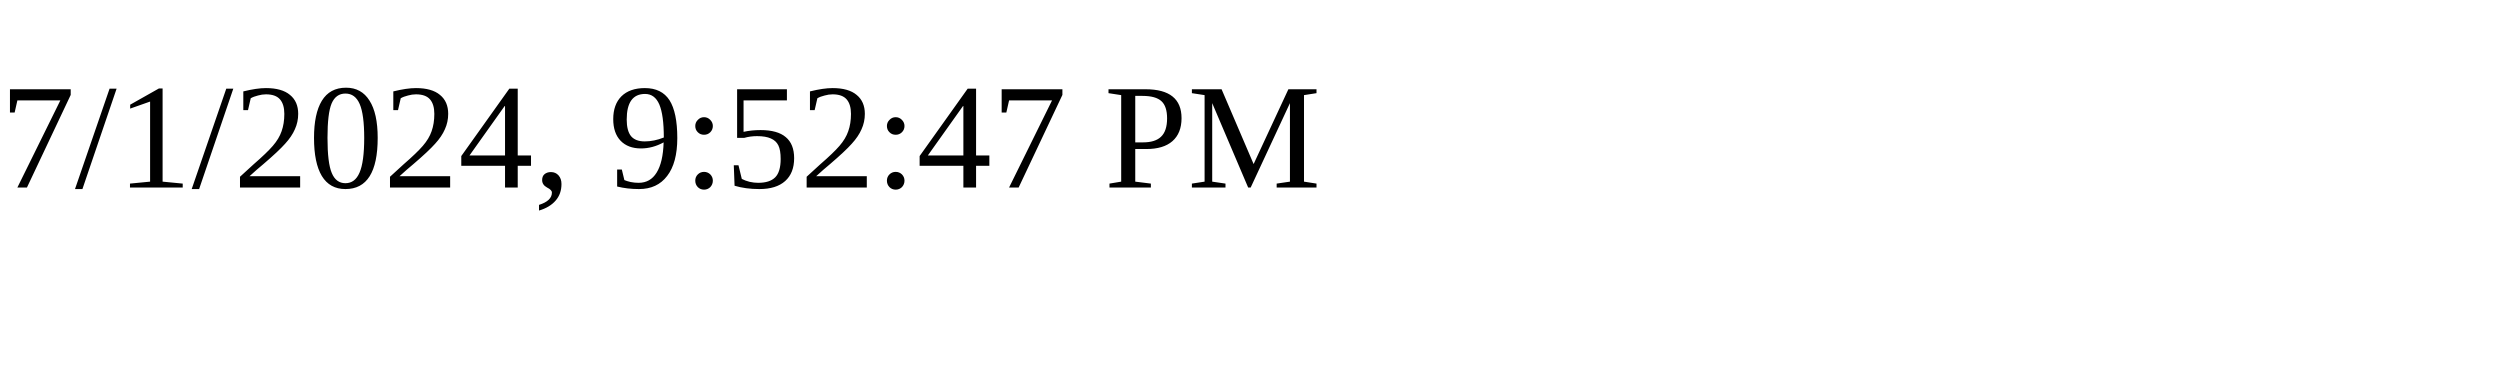
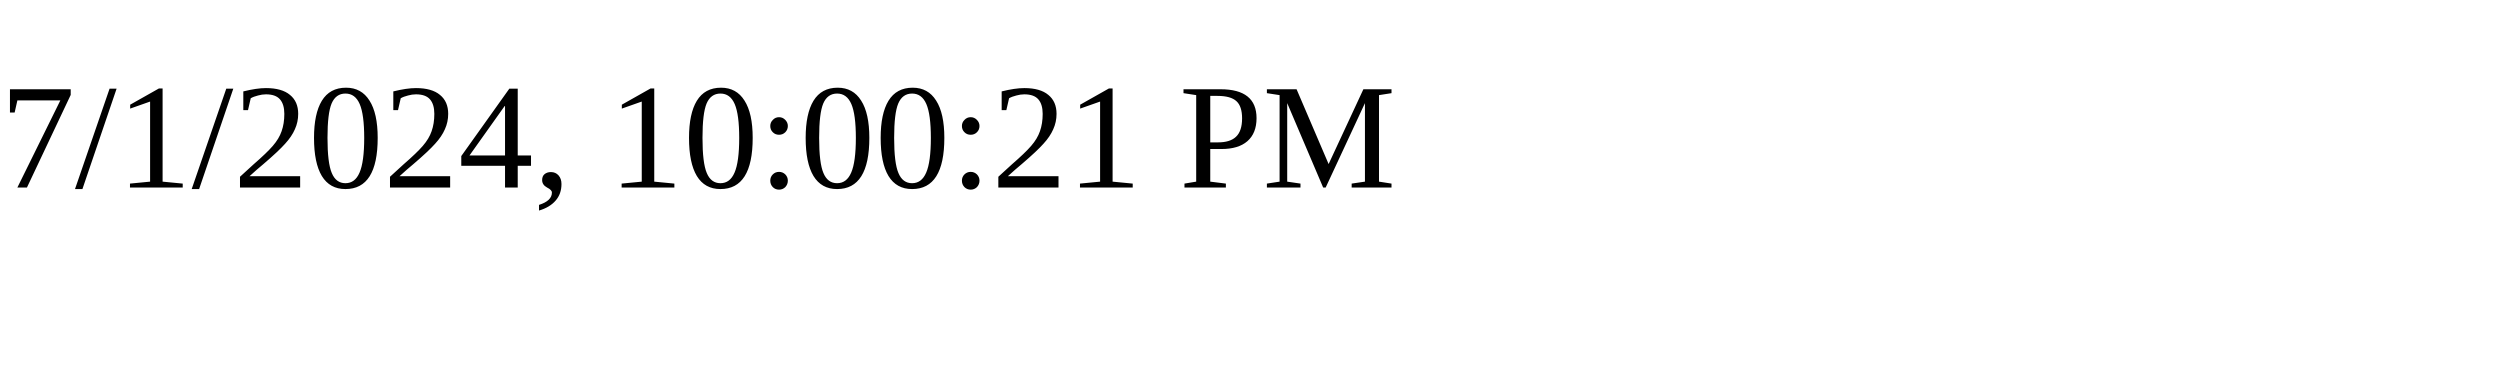
<svg xmlns="http://www.w3.org/2000/svg" height="30" width="200">
-   <text x="0" y="15">7/1/2024, 9:52:47 PM</text>
+   <text x="0" y="15">7/1/2024, 10:00:21 PM</text>
</svg>
